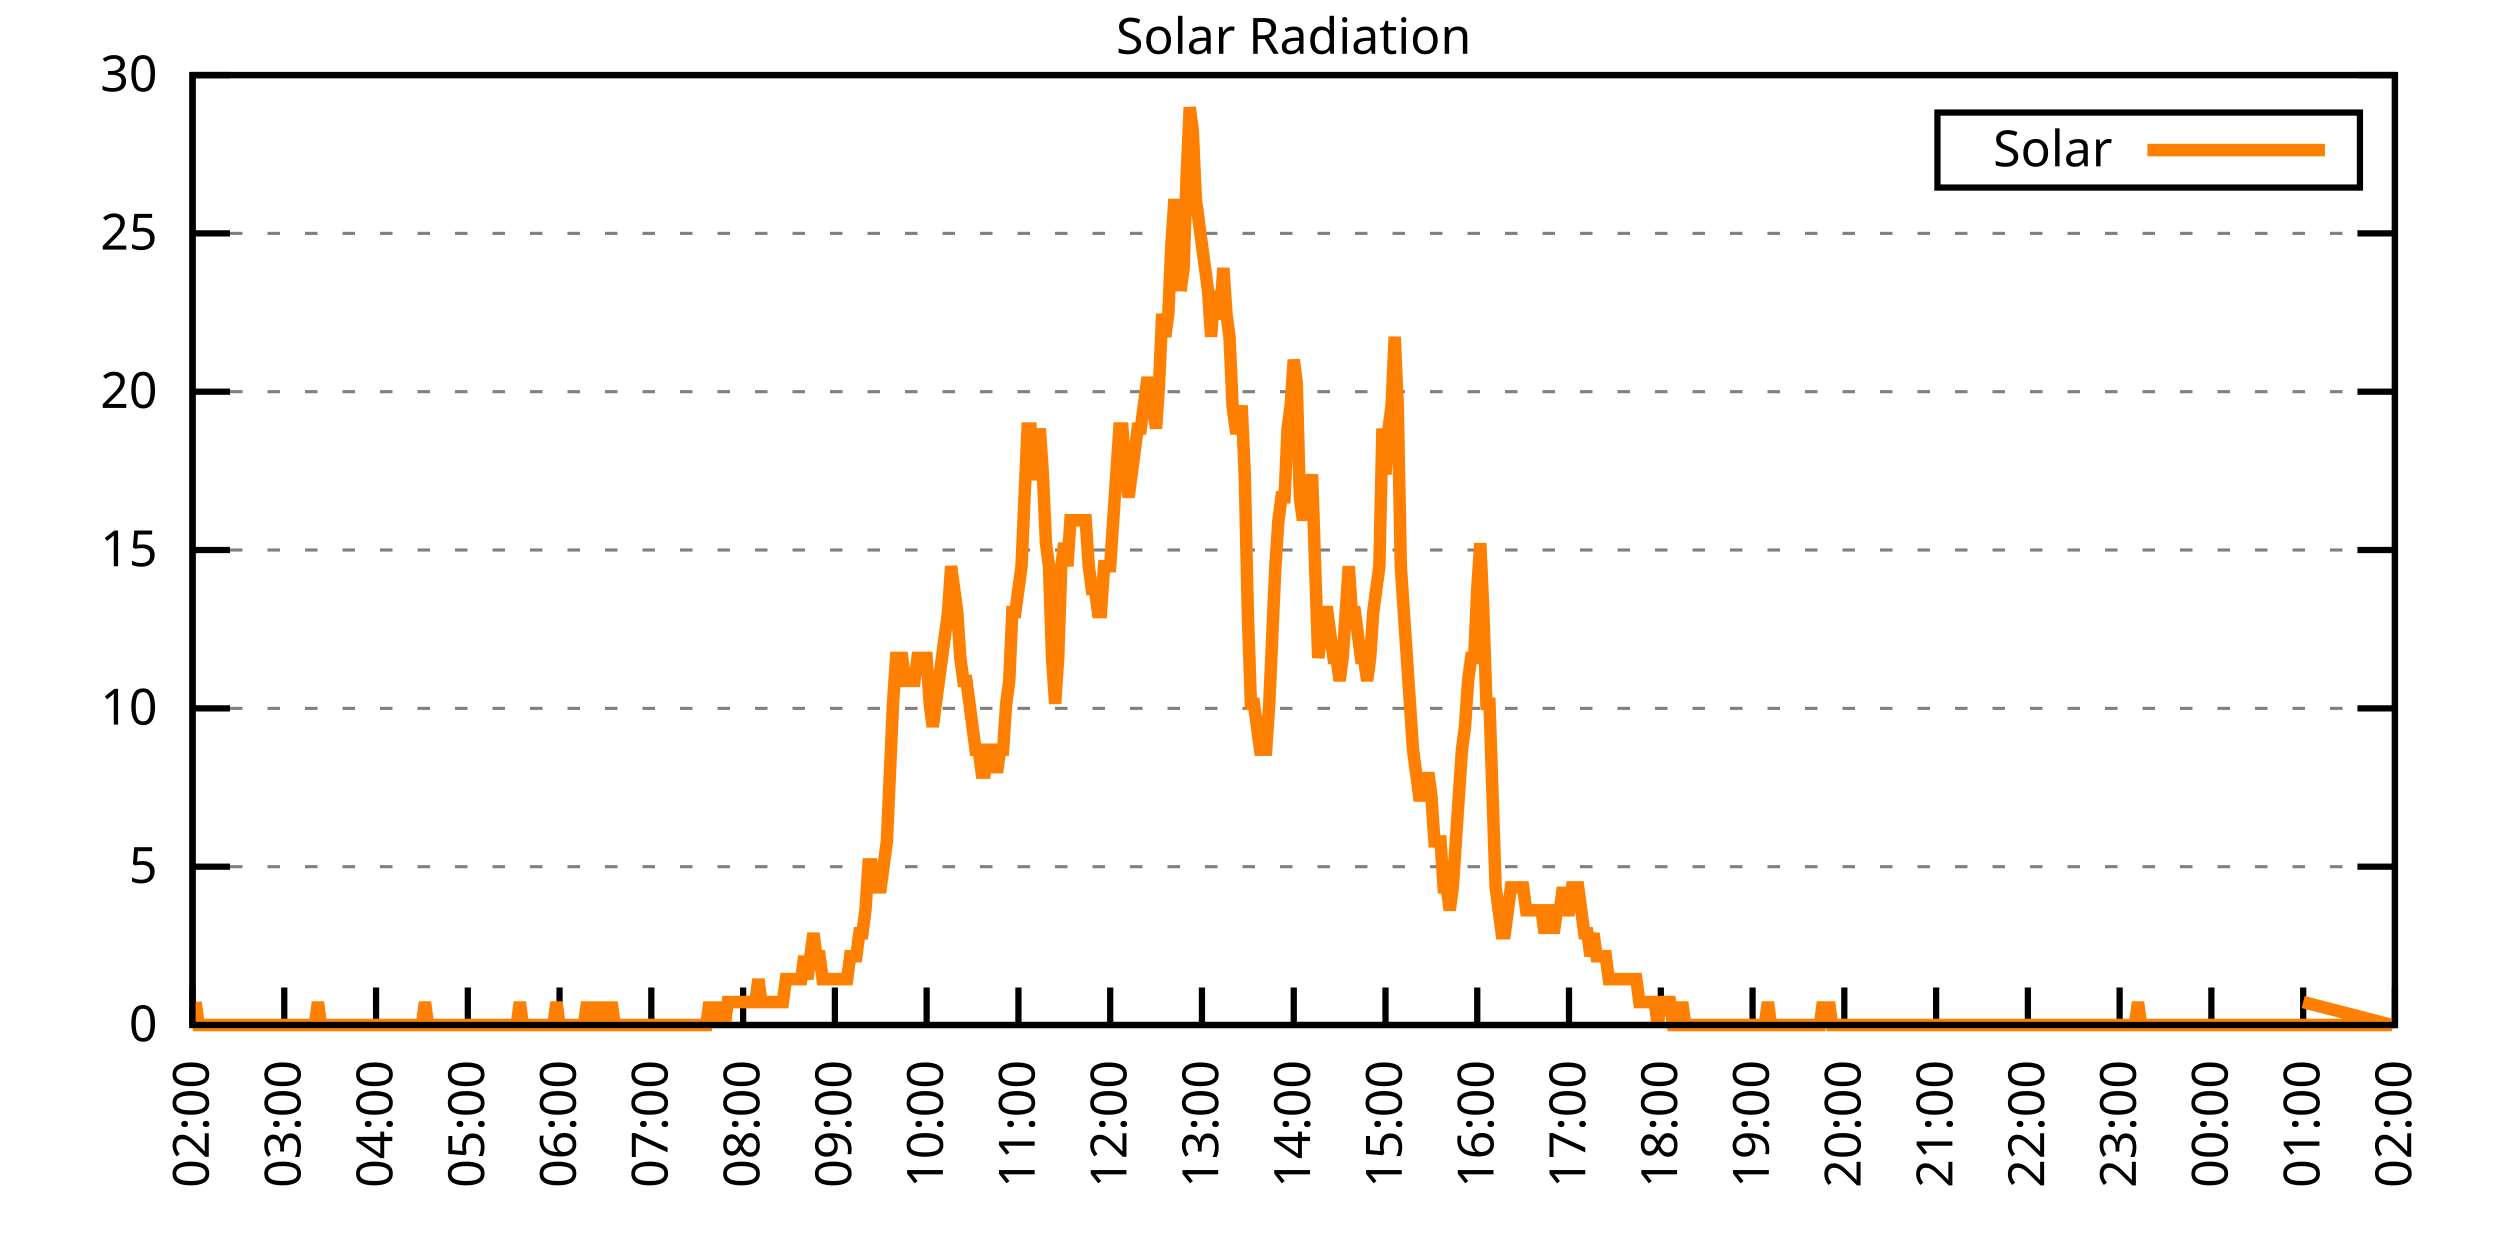
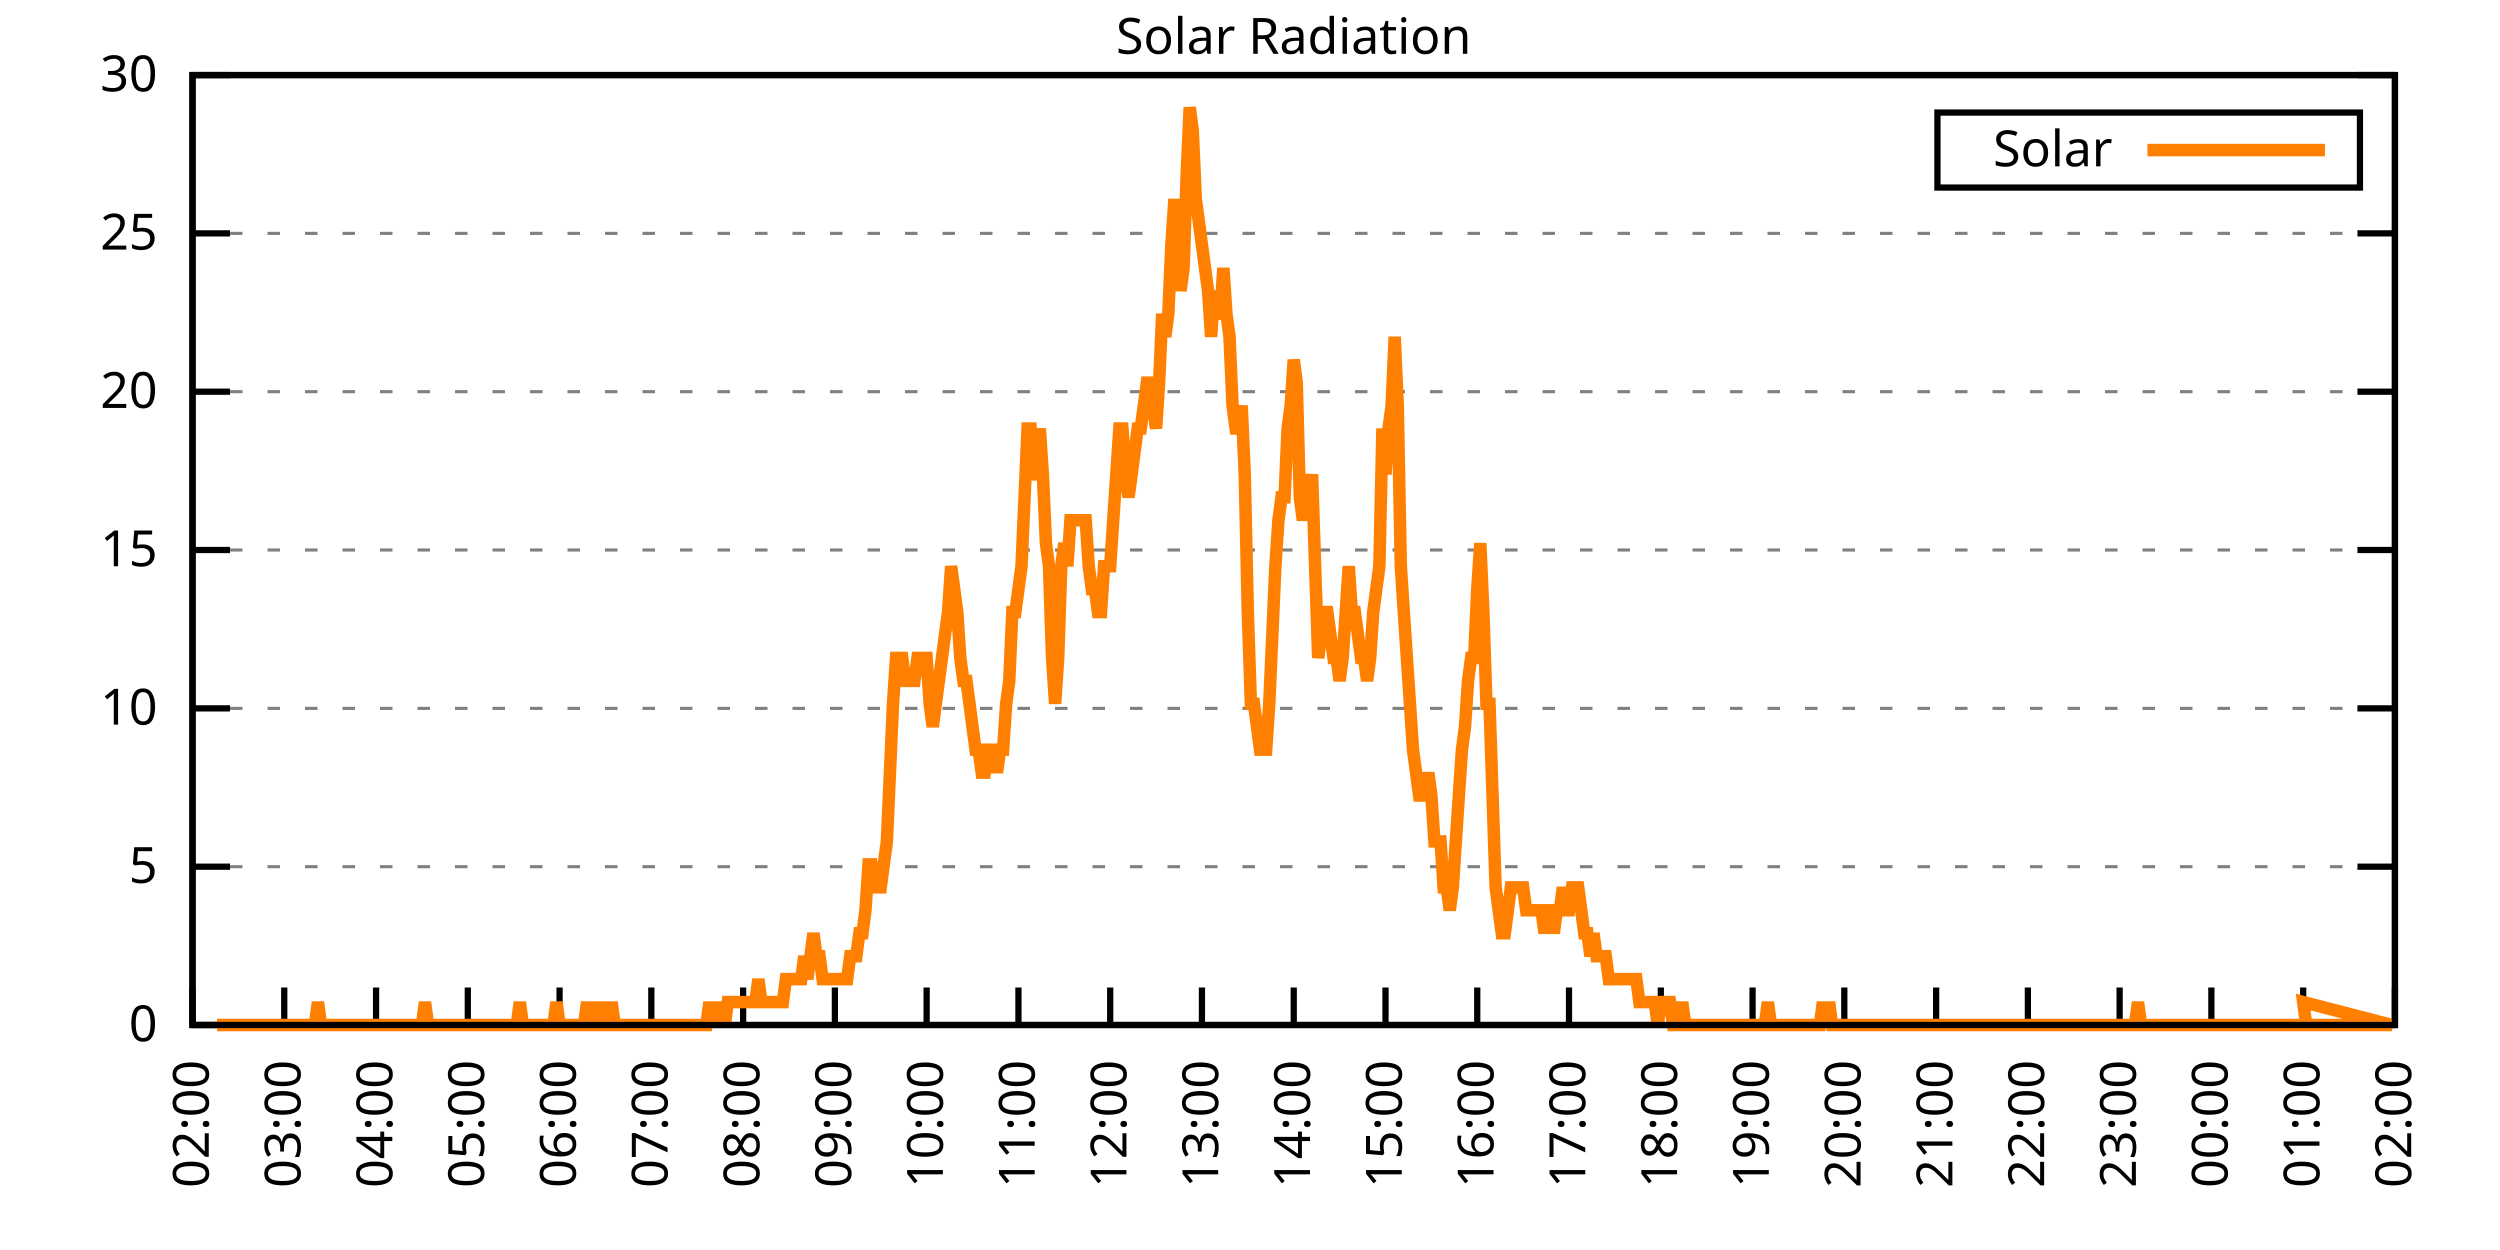
<svg xmlns="http://www.w3.org/2000/svg" xmlns:xlink="http://www.w3.org/1999/xlink" width="400" height="200" viewBox="0 0 400 200">
  <g id="gnuplot_canvas">
    <rect x="0" y="0" width="400" height="200" fill="none" />
    <defs>
      <circle id="gpDot" r="0.5" stroke-width="0.5" stroke="currentColor" />
      <path id="gpPt0" stroke-width="0.333" stroke="currentColor" d="M-1,0 h2 M0,-1 v2" />
      <path id="gpPt1" stroke-width="0.333" stroke="currentColor" d="M-1,-1 L1,1 M1,-1 L-1,1" />
      <path id="gpPt2" stroke-width="0.333" stroke="currentColor" d="M-1,0 L1,0 M0,-1 L0,1 M-1,-1 L1,1 M-1,1 L1,-1" />
      <rect id="gpPt3" stroke-width="0.333" stroke="currentColor" x="-1" y="-1" width="2" height="2" />
      <rect id="gpPt4" stroke-width="0.333" stroke="currentColor" fill="currentColor" x="-1" y="-1" width="2" height="2" />
      <circle id="gpPt5" stroke-width="0.333" stroke="currentColor" cx="0" cy="0" r="1" />
      <use xlink:href="#gpPt5" id="gpPt6" fill="currentColor" stroke="none" />
      <path id="gpPt7" stroke-width="0.333" stroke="currentColor" d="M0,-1.33 L-1.33,0.67 L1.33,0.67 z" />
      <use xlink:href="#gpPt7" id="gpPt8" fill="currentColor" stroke="none" />
      <use xlink:href="#gpPt7" id="gpPt9" stroke="currentColor" transform="rotate(180)" />
      <use xlink:href="#gpPt9" id="gpPt10" fill="currentColor" stroke="none" />
      <use xlink:href="#gpPt3" id="gpPt11" stroke="currentColor" transform="rotate(45)" />
      <use xlink:href="#gpPt11" id="gpPt12" fill="currentColor" stroke="none" />
      <path id="gpPt13" stroke-width="0.333" stroke="currentColor" d="M0,1.330 L1.265,0.411 L0.782,-1.067 L-0.782,-1.076 L-1.265,0.411 z" />
      <use xlink:href="#gpPt13" id="gpPt14" fill="currentColor" stroke="none" />
      <filter id="textbox" filterUnits="objectBoundingBox" x="0" y="0" height="1" width="1">
        <feFlood flood-color="white" flood-opacity="1" result="bgnd" />
        <feComposite in="SourceGraphic" in2="bgnd" operator="atop" />
      </filter>
      <filter id="greybox" filterUnits="objectBoundingBox" x="0" y="0" height="1" width="1">
        <feFlood flood-color="lightgrey" flood-opacity="1" result="grey" />
        <feComposite in="SourceGraphic" in2="grey" operator="atop" />
      </filter>
    </defs>
    <g fill="none" color="white" stroke="currentColor" stroke-width="1.00" stroke-linecap="butt" stroke-linejoin="miter">
</g>
    <g fill="none" color="black" stroke="currentColor" stroke-width="1.00" stroke-linecap="butt" stroke-linejoin="miter">
      <g stroke="none" shape-rendering="crispEdges">
        <polygon fill="rgb(255, 255, 255)" points="30.80,164.00 383.18,164.00 383.18,12.02 30.80,12.02 " />
      </g>
    </g>
    <g fill="none" color="black" stroke="currentColor" stroke-width="1.00" stroke-linecap="butt" stroke-linejoin="miter">
</g>
    <g fill="none" color="black" stroke="black" stroke-width="0.50" stroke-linecap="butt" stroke-linejoin="miter">
</g>
    <g fill="none" color="gray" stroke="currentColor" stroke-width="0.50" stroke-linecap="butt" stroke-linejoin="miter">
      <path stroke="gray" stroke-dasharray="2,4" class="gridline" d="M30.80,164.00 L383.19,164.00  " />
    </g>
    <g fill="none" color="gray" stroke="gray" stroke-width="1.00" stroke-linecap="butt" stroke-linejoin="miter">
</g>
    <g fill="none" color="black" stroke="currentColor" stroke-width="1.00" stroke-linecap="butt" stroke-linejoin="miter">
      <path stroke="black" d="M30.80,164.00 L36.80,164.00 M383.19,164.00 L377.19,164.00  " />
      <g transform="translate(25.20,166.60)" stroke="none" fill="black" font-family="Sans" font-size="8.00" text-anchor="end">
        <text>
          <tspan font-family="Sans"> 0</tspan>
        </text>
      </g>
    </g>
    <g fill="none" color="black" stroke="currentColor" stroke-width="1.00" stroke-linecap="butt" stroke-linejoin="miter">
</g>
    <g fill="none" color="black" stroke="black" stroke-width="0.50" stroke-linecap="butt" stroke-linejoin="miter">
</g>
    <g fill="none" color="gray" stroke="currentColor" stroke-width="0.50" stroke-linecap="butt" stroke-linejoin="miter">
      <path stroke="gray" stroke-dasharray="2,4" class="gridline" d="M30.80,138.67 L383.19,138.67  " />
    </g>
    <g fill="none" color="gray" stroke="gray" stroke-width="1.00" stroke-linecap="butt" stroke-linejoin="miter">
</g>
    <g fill="none" color="black" stroke="currentColor" stroke-width="1.00" stroke-linecap="butt" stroke-linejoin="miter">
      <path stroke="black" d="M30.80,138.67 L36.80,138.67 M383.19,138.67 L377.19,138.67  " />
      <g transform="translate(25.20,141.27)" stroke="none" fill="black" font-family="Sans" font-size="8.00" text-anchor="end">
        <text>
          <tspan font-family="Sans"> 5</tspan>
        </text>
      </g>
    </g>
    <g fill="none" color="black" stroke="currentColor" stroke-width="1.00" stroke-linecap="butt" stroke-linejoin="miter">
</g>
    <g fill="none" color="black" stroke="black" stroke-width="0.50" stroke-linecap="butt" stroke-linejoin="miter">
</g>
    <g fill="none" color="gray" stroke="currentColor" stroke-width="0.50" stroke-linecap="butt" stroke-linejoin="miter">
      <path stroke="gray" stroke-dasharray="2,4" class="gridline" d="M30.80,113.34 L383.19,113.34  " />
    </g>
    <g fill="none" color="gray" stroke="gray" stroke-width="1.00" stroke-linecap="butt" stroke-linejoin="miter">
</g>
    <g fill="none" color="black" stroke="currentColor" stroke-width="1.00" stroke-linecap="butt" stroke-linejoin="miter">
      <path stroke="black" d="M30.80,113.34 L36.80,113.34 M383.19,113.34 L377.19,113.34  " />
      <g transform="translate(25.20,115.94)" stroke="none" fill="black" font-family="Sans" font-size="8.00" text-anchor="end">
        <text>
          <tspan font-family="Sans"> 10</tspan>
        </text>
      </g>
    </g>
    <g fill="none" color="black" stroke="currentColor" stroke-width="1.00" stroke-linecap="butt" stroke-linejoin="miter">
</g>
    <g fill="none" color="black" stroke="black" stroke-width="0.50" stroke-linecap="butt" stroke-linejoin="miter">
</g>
    <g fill="none" color="gray" stroke="currentColor" stroke-width="0.50" stroke-linecap="butt" stroke-linejoin="miter">
      <path stroke="gray" stroke-dasharray="2,4" class="gridline" d="M30.80,88.00 L383.19,88.00  " />
    </g>
    <g fill="none" color="gray" stroke="gray" stroke-width="1.00" stroke-linecap="butt" stroke-linejoin="miter">
</g>
    <g fill="none" color="black" stroke="currentColor" stroke-width="1.00" stroke-linecap="butt" stroke-linejoin="miter">
      <path stroke="black" d="M30.80,88.00 L36.80,88.00 M383.19,88.00 L377.19,88.00  " />
      <g transform="translate(25.20,90.60)" stroke="none" fill="black" font-family="Sans" font-size="8.00" text-anchor="end">
        <text>
          <tspan font-family="Sans"> 15</tspan>
        </text>
      </g>
    </g>
    <g fill="none" color="black" stroke="currentColor" stroke-width="1.00" stroke-linecap="butt" stroke-linejoin="miter">
</g>
    <g fill="none" color="black" stroke="black" stroke-width="0.50" stroke-linecap="butt" stroke-linejoin="miter">
</g>
    <g fill="none" color="gray" stroke="currentColor" stroke-width="0.50" stroke-linecap="butt" stroke-linejoin="miter">
      <path stroke="gray" stroke-dasharray="2,4" class="gridline" d="M30.80,62.67 L383.19,62.67  " />
    </g>
    <g fill="none" color="gray" stroke="gray" stroke-width="1.00" stroke-linecap="butt" stroke-linejoin="miter">
</g>
    <g fill="none" color="black" stroke="currentColor" stroke-width="1.00" stroke-linecap="butt" stroke-linejoin="miter">
      <path stroke="black" d="M30.80,62.67 L36.80,62.67 M383.19,62.67 L377.19,62.67  " />
      <g transform="translate(25.20,65.27)" stroke="none" fill="black" font-family="Sans" font-size="8.00" text-anchor="end">
        <text>
          <tspan font-family="Sans"> 20</tspan>
        </text>
      </g>
    </g>
    <g fill="none" color="black" stroke="currentColor" stroke-width="1.00" stroke-linecap="butt" stroke-linejoin="miter">
</g>
    <g fill="none" color="black" stroke="black" stroke-width="0.50" stroke-linecap="butt" stroke-linejoin="miter">
</g>
    <g fill="none" color="gray" stroke="currentColor" stroke-width="0.50" stroke-linecap="butt" stroke-linejoin="miter">
      <path stroke="gray" stroke-dasharray="2,4" class="gridline" d="M30.80,37.34 L383.19,37.34  " />
    </g>
    <g fill="none" color="gray" stroke="gray" stroke-width="1.00" stroke-linecap="butt" stroke-linejoin="miter">
</g>
    <g fill="none" color="black" stroke="currentColor" stroke-width="1.00" stroke-linecap="butt" stroke-linejoin="miter">
      <path stroke="black" d="M30.80,37.34 L36.80,37.34 M383.19,37.34 L377.19,37.34  " />
      <g transform="translate(25.20,39.94)" stroke="none" fill="black" font-family="Sans" font-size="8.00" text-anchor="end">
        <text>
          <tspan font-family="Sans"> 25</tspan>
        </text>
      </g>
    </g>
    <g fill="none" color="black" stroke="currentColor" stroke-width="1.00" stroke-linecap="butt" stroke-linejoin="miter">
</g>
    <g fill="none" color="black" stroke="black" stroke-width="0.50" stroke-linecap="butt" stroke-linejoin="miter">
</g>
    <g fill="none" color="gray" stroke="currentColor" stroke-width="0.50" stroke-linecap="butt" stroke-linejoin="miter">
      <path stroke="gray" stroke-dasharray="2,4" class="gridline" d="M30.80,12.01 L383.19,12.01  " />
    </g>
    <g fill="none" color="gray" stroke="gray" stroke-width="1.00" stroke-linecap="butt" stroke-linejoin="miter">
</g>
    <g fill="none" color="black" stroke="currentColor" stroke-width="1.00" stroke-linecap="butt" stroke-linejoin="miter">
      <path stroke="black" d="M30.80,12.01 L36.80,12.01 M383.19,12.01 L377.19,12.01  " />
      <g transform="translate(25.20,14.61)" stroke="none" fill="black" font-family="Sans" font-size="8.00" text-anchor="end">
        <text>
          <tspan font-family="Sans"> 30</tspan>
        </text>
      </g>
    </g>
    <g fill="none" color="black" stroke="currentColor" stroke-width="1.00" stroke-linecap="butt" stroke-linejoin="miter">
      <path stroke="black" d="M30.80,164.00 L30.80,158.00  " />
      <g transform="translate(33.40,169.60) rotate(270.00)" stroke="none" fill="black" font-family="Sans" font-size="8.00" text-anchor="end">
        <text>
          <tspan font-family="Sans">02:00</tspan>
        </text>
      </g>
    </g>
    <g fill="none" color="black" stroke="currentColor" stroke-width="1.00" stroke-linecap="butt" stroke-linejoin="miter">
      <path stroke="black" d="M45.48,164.00 L45.48,158.00  " />
      <g transform="translate(48.08,169.60) rotate(270.00)" stroke="none" fill="black" font-family="Sans" font-size="8.00" text-anchor="end">
        <text>
          <tspan font-family="Sans">03:00</tspan>
        </text>
      </g>
    </g>
    <g fill="none" color="black" stroke="currentColor" stroke-width="1.00" stroke-linecap="butt" stroke-linejoin="miter">
      <path stroke="black" d="M60.17,164.00 L60.17,158.00  " />
      <g transform="translate(62.77,169.60) rotate(270.00)" stroke="none" fill="black" font-family="Sans" font-size="8.00" text-anchor="end">
        <text>
          <tspan font-family="Sans">04:00</tspan>
        </text>
      </g>
    </g>
    <g fill="none" color="black" stroke="currentColor" stroke-width="1.00" stroke-linecap="butt" stroke-linejoin="miter">
      <path stroke="black" d="M74.85,164.00 L74.85,158.00  " />
      <g transform="translate(77.45,169.60) rotate(270.00)" stroke="none" fill="black" font-family="Sans" font-size="8.00" text-anchor="end">
        <text>
          <tspan font-family="Sans">05:00</tspan>
        </text>
      </g>
    </g>
    <g fill="none" color="black" stroke="currentColor" stroke-width="1.00" stroke-linecap="butt" stroke-linejoin="miter">
      <path stroke="black" d="M89.53,164.00 L89.53,158.00  " />
      <g transform="translate(92.13,169.60) rotate(270.00)" stroke="none" fill="black" font-family="Sans" font-size="8.00" text-anchor="end">
        <text>
          <tspan font-family="Sans">06:00</tspan>
        </text>
      </g>
    </g>
    <g fill="none" color="black" stroke="currentColor" stroke-width="1.00" stroke-linecap="butt" stroke-linejoin="miter">
      <path stroke="black" d="M104.21,164.00 L104.21,158.00  " />
      <g transform="translate(106.81,169.60) rotate(270.00)" stroke="none" fill="black" font-family="Sans" font-size="8.00" text-anchor="end">
        <text>
          <tspan font-family="Sans">07:00</tspan>
        </text>
      </g>
    </g>
    <g fill="none" color="black" stroke="currentColor" stroke-width="1.00" stroke-linecap="butt" stroke-linejoin="miter">
      <path stroke="black" d="M118.90,164.00 L118.90,158.00  " />
      <g transform="translate(121.50,169.60) rotate(270.00)" stroke="none" fill="black" font-family="Sans" font-size="8.00" text-anchor="end">
        <text>
          <tspan font-family="Sans">08:00</tspan>
        </text>
      </g>
    </g>
    <g fill="none" color="black" stroke="currentColor" stroke-width="1.00" stroke-linecap="butt" stroke-linejoin="miter">
      <path stroke="black" d="M133.58,164.00 L133.58,158.00  " />
      <g transform="translate(136.18,169.60) rotate(270.00)" stroke="none" fill="black" font-family="Sans" font-size="8.00" text-anchor="end">
        <text>
          <tspan font-family="Sans">09:00</tspan>
        </text>
      </g>
    </g>
    <g fill="none" color="black" stroke="currentColor" stroke-width="1.00" stroke-linecap="butt" stroke-linejoin="miter">
      <path stroke="black" d="M148.26,164.00 L148.26,158.00  " />
      <g transform="translate(150.86,169.60) rotate(270.00)" stroke="none" fill="black" font-family="Sans" font-size="8.00" text-anchor="end">
        <text>
          <tspan font-family="Sans">10:00</tspan>
        </text>
      </g>
    </g>
    <g fill="none" color="black" stroke="currentColor" stroke-width="1.00" stroke-linecap="butt" stroke-linejoin="miter">
      <path stroke="black" d="M162.95,164.00 L162.95,158.00  " />
      <g transform="translate(165.55,169.60) rotate(270.00)" stroke="none" fill="black" font-family="Sans" font-size="8.00" text-anchor="end">
        <text>
          <tspan font-family="Sans">11:00</tspan>
        </text>
      </g>
    </g>
    <g fill="none" color="black" stroke="currentColor" stroke-width="1.00" stroke-linecap="butt" stroke-linejoin="miter">
      <path stroke="black" d="M177.63,164.00 L177.63,158.00  " />
      <g transform="translate(180.23,169.60) rotate(270.00)" stroke="none" fill="black" font-family="Sans" font-size="8.00" text-anchor="end">
        <text>
          <tspan font-family="Sans">12:00</tspan>
        </text>
      </g>
    </g>
    <g fill="none" color="black" stroke="currentColor" stroke-width="1.00" stroke-linecap="butt" stroke-linejoin="miter">
      <path stroke="black" d="M192.31,164.00 L192.31,158.00  " />
      <g transform="translate(194.91,169.60) rotate(270.00)" stroke="none" fill="black" font-family="Sans" font-size="8.00" text-anchor="end">
        <text>
          <tspan font-family="Sans">13:00</tspan>
        </text>
      </g>
    </g>
    <g fill="none" color="black" stroke="currentColor" stroke-width="1.00" stroke-linecap="butt" stroke-linejoin="miter">
      <path stroke="black" d="M207.00,164.00 L207.00,158.00  " />
      <g transform="translate(209.60,169.60) rotate(270.00)" stroke="none" fill="black" font-family="Sans" font-size="8.00" text-anchor="end">
        <text>
          <tspan font-family="Sans">14:00</tspan>
        </text>
      </g>
    </g>
    <g fill="none" color="black" stroke="currentColor" stroke-width="1.00" stroke-linecap="butt" stroke-linejoin="miter">
      <path stroke="black" d="M221.68,164.00 L221.68,158.00  " />
      <g transform="translate(224.28,169.60) rotate(270.00)" stroke="none" fill="black" font-family="Sans" font-size="8.00" text-anchor="end">
        <text>
          <tspan font-family="Sans">15:00</tspan>
        </text>
      </g>
    </g>
    <g fill="none" color="black" stroke="currentColor" stroke-width="1.00" stroke-linecap="butt" stroke-linejoin="miter">
      <path stroke="black" d="M236.36,164.00 L236.36,158.00  " />
      <g transform="translate(238.96,169.60) rotate(270.00)" stroke="none" fill="black" font-family="Sans" font-size="8.00" text-anchor="end">
        <text>
          <tspan font-family="Sans">16:00</tspan>
        </text>
      </g>
    </g>
    <g fill="none" color="black" stroke="currentColor" stroke-width="1.00" stroke-linecap="butt" stroke-linejoin="miter">
      <path stroke="black" d="M251.04,164.00 L251.04,158.00  " />
      <g transform="translate(253.64,169.60) rotate(270.00)" stroke="none" fill="black" font-family="Sans" font-size="8.00" text-anchor="end">
        <text>
          <tspan font-family="Sans">17:00</tspan>
        </text>
      </g>
    </g>
    <g fill="none" color="black" stroke="currentColor" stroke-width="1.00" stroke-linecap="butt" stroke-linejoin="miter">
      <path stroke="black" d="M265.73,164.00 L265.73,158.00  " />
      <g transform="translate(268.33,169.60) rotate(270.00)" stroke="none" fill="black" font-family="Sans" font-size="8.00" text-anchor="end">
        <text>
          <tspan font-family="Sans">18:00</tspan>
        </text>
      </g>
    </g>
    <g fill="none" color="black" stroke="currentColor" stroke-width="1.00" stroke-linecap="butt" stroke-linejoin="miter">
      <path stroke="black" d="M280.41,164.00 L280.41,158.00  " />
      <g transform="translate(283.01,169.60) rotate(270.00)" stroke="none" fill="black" font-family="Sans" font-size="8.00" text-anchor="end">
        <text>
          <tspan font-family="Sans">19:00</tspan>
        </text>
      </g>
    </g>
    <g fill="none" color="black" stroke="currentColor" stroke-width="1.00" stroke-linecap="butt" stroke-linejoin="miter">
      <path stroke="black" d="M295.09,164.00 L295.09,158.00  " />
      <g transform="translate(297.69,169.60) rotate(270.00)" stroke="none" fill="black" font-family="Sans" font-size="8.00" text-anchor="end">
        <text>
          <tspan font-family="Sans">20:00</tspan>
        </text>
      </g>
    </g>
    <g fill="none" color="black" stroke="currentColor" stroke-width="1.00" stroke-linecap="butt" stroke-linejoin="miter">
      <path stroke="black" d="M309.78,164.00 L309.78,158.00  " />
      <g transform="translate(312.38,169.60) rotate(270.00)" stroke="none" fill="black" font-family="Sans" font-size="8.00" text-anchor="end">
        <text>
          <tspan font-family="Sans">21:00</tspan>
        </text>
      </g>
    </g>
    <g fill="none" color="black" stroke="currentColor" stroke-width="1.00" stroke-linecap="butt" stroke-linejoin="miter">
      <path stroke="black" d="M324.46,164.00 L324.46,158.00  " />
      <g transform="translate(327.06,169.60) rotate(270.00)" stroke="none" fill="black" font-family="Sans" font-size="8.00" text-anchor="end">
        <text>
          <tspan font-family="Sans">22:00</tspan>
        </text>
      </g>
    </g>
    <g fill="none" color="black" stroke="currentColor" stroke-width="1.00" stroke-linecap="butt" stroke-linejoin="miter">
      <path stroke="black" d="M339.14,164.00 L339.14,158.00  " />
      <g transform="translate(341.74,169.60) rotate(270.00)" stroke="none" fill="black" font-family="Sans" font-size="8.00" text-anchor="end">
        <text>
          <tspan font-family="Sans">23:00</tspan>
        </text>
      </g>
    </g>
    <g fill="none" color="black" stroke="currentColor" stroke-width="1.00" stroke-linecap="butt" stroke-linejoin="miter">
      <path stroke="black" d="M353.82,164.00 L353.82,158.00  " />
      <g transform="translate(356.42,169.60) rotate(270.00)" stroke="none" fill="black" font-family="Sans" font-size="8.00" text-anchor="end">
        <text>
          <tspan font-family="Sans">00:00</tspan>
        </text>
      </g>
    </g>
    <g fill="none" color="black" stroke="currentColor" stroke-width="1.00" stroke-linecap="butt" stroke-linejoin="miter">
      <path stroke="black" d="M368.51,164.00 L368.51,158.00  " />
      <g transform="translate(371.11,169.60) rotate(270.00)" stroke="none" fill="black" font-family="Sans" font-size="8.00" text-anchor="end">
        <text>
          <tspan font-family="Sans">01:00</tspan>
        </text>
      </g>
    </g>
    <g fill="none" color="black" stroke="currentColor" stroke-width="1.00" stroke-linecap="butt" stroke-linejoin="miter">
      <path stroke="black" d="M383.19,164.00 L383.19,158.00  " />
      <g transform="translate(385.79,169.60) rotate(270.00)" stroke="none" fill="black" font-family="Sans" font-size="8.00" text-anchor="end">
        <text>
          <tspan font-family="Sans">02:00</tspan>
        </text>
      </g>
    </g>
    <g fill="none" color="black" stroke="currentColor" stroke-width="1.00" stroke-linecap="butt" stroke-linejoin="miter">
</g>
    <g fill="none" color="black" stroke="currentColor" stroke-width="1.00" stroke-linecap="butt" stroke-linejoin="miter">
      <path stroke="black" d="M30.80,12.01 L30.80,164.00 L383.19,164.00 L383.19,12.01 L30.80,12.01 Z  " />
    </g>
    <g fill="none" color="black" stroke="currentColor" stroke-width="1.00" stroke-linecap="butt" stroke-linejoin="miter">
</g>
    <g fill="none" color="black" stroke="currentColor" stroke-width="1.00" stroke-linecap="butt" stroke-linejoin="miter">
      <path stroke="black" d="M309.99,30.01 L309.99,18.01 L377.59,18.01 L377.59,30.01 L309.99,30.01 Z  " />
    </g>
    <g id="Solar_Radiation_plot_1">
      <g fill="none" color="white" stroke="black" stroke-width="2.00" stroke-linecap="butt" stroke-linejoin="miter">
</g>
      <g fill="none" color="black" stroke="currentColor" stroke-width="2.00" stroke-linecap="butt" stroke-linejoin="miter">
        <g transform="translate(337.99,26.61)" stroke="none" fill="black" font-family="Sans" font-size="8.00" text-anchor="end">
          <text>
            <tspan font-family="Sans">Solar</tspan>
          </text>
        </g>
      </g>
      <g fill="none" color="black" stroke="currentColor" stroke-width="2.00" stroke-linecap="butt" stroke-linejoin="miter">
-         <path stroke="rgb(255, 127,   0)" d="M343.59,24.01 L371.99,24.01 M31.29,160.33 L31.78,164.00 L32.27,164.00 L32.76,164.00 L33.25,164.00 L33.74,164.00   L34.23,164.00 L34.72,164.00 L35.20,164.00 L35.69,164.00 L36.18,164.00 L36.67,164.00 L37.16,164.00 L37.65,164.00   L38.14,164.00 L38.63,164.00 L39.12,164.00 L39.61,164.00 L40.10,164.00 L40.59,164.00 L41.08,164.00 L41.57,164.00   L42.06,164.00 L42.55,164.00 L43.04,164.00 L43.53,164.00 L44.01,164.00 L44.50,164.00 L44.99,164.00 L45.48,164.00   L45.97,164.00 L46.46,164.00 L46.95,164.00 L47.44,164.00 L47.93,164.00 L48.42,164.00 L48.91,164.00 L49.40,164.00   L49.89,164.00 L50.38,164.00 L50.87,160.33 L51.36,164.00 L51.85,164.00 L52.33,164.00 L52.82,164.00 L53.31,164.00   L53.80,164.00 L54.29,164.00 L54.78,164.00 L55.27,164.00 L55.76,164.00 L56.25,164.00 L56.74,164.00 L57.23,164.00   L57.72,164.00 L58.21,164.00 L58.70,164.00 L59.19,164.00 L59.68,164.00 L60.17,164.00 L60.66,164.00 L61.14,164.00   L61.63,164.00 L62.12,164.00 L62.61,164.00 L63.10,164.00 L63.59,164.00 L64.08,164.00 L64.57,164.00 L65.06,164.00   L65.55,164.00 L66.04,164.00 L66.53,164.00 L67.02,164.00 L67.51,164.00 L68.00,160.33 L68.49,164.00 L68.98,164.00   L69.47,164.00 L69.95,164.00 L70.44,164.00 L70.93,164.00 L71.42,164.00 L71.91,164.00 L72.40,164.00 L72.89,164.00   L73.38,164.00 L73.87,164.00 L74.36,164.00 L74.85,164.00 L75.34,164.00 L75.83,164.00 L76.32,164.00 L76.81,164.00   L77.30,164.00 L77.79,164.00 L78.27,164.00 L78.76,164.00 L79.25,164.00 L79.74,164.00 L80.23,164.00 L80.72,164.00   L81.21,164.00 L81.70,164.00 L82.19,164.00 L82.68,164.00 L83.17,160.33 L83.66,164.00 L84.15,164.00 L84.64,164.00   L85.13,164.00 L85.62,164.00 L86.11,164.00 L86.60,164.00 L87.08,164.00 L87.57,164.00 L88.06,164.00 L88.55,164.00   L89.04,160.33 L89.53,164.00 L90.02,164.00 L90.51,164.00 L91.00,164.00 L91.49,164.00 L91.98,164.00 L92.47,164.00   L92.96,164.00 L93.45,164.00 L93.94,160.33 L94.43,164.00 L94.92,164.00 L95.40,164.00 L95.89,160.33 L96.38,164.00   L96.87,164.00 L97.36,164.00 L97.85,160.33 L98.34,164.00 L98.83,164.00 L99.32,164.00 L99.81,164.00 L100.30,164.00   L100.79,164.00 L101.28,164.00 L101.77,164.00 L102.26,164.00 L102.75,164.00 L103.24,164.00 L103.73,164.00 L104.21,164.00   L104.70,164.00 L105.19,164.00 L105.68,164.00 L106.17,164.00 L106.66,164.00 L107.15,164.00 L107.64,164.00 L108.13,164.00   L108.62,164.00 L109.11,164.00 L109.60,164.00 L110.09,164.00 L110.58,164.00 L111.07,164.00 L111.56,164.00 L112.05,164.00   L112.53,164.00 L113.02,164.00 L113.51,160.33 L114.00,164.00 L114.49,160.33 L114.98,164.00 L115.47,160.33 L115.96,164.00   L116.45,160.33 L116.94,160.33 L117.43,160.33 L117.92,160.33 L118.41,160.33 L118.90,160.33 L119.39,160.33 L119.88,160.33   L120.37,160.33 L120.86,160.33 L121.34,156.66 L121.83,160.33 L122.32,160.33 L122.81,160.33 L123.30,160.33 L123.79,160.33   L124.28,160.33 L124.77,160.33 L125.26,160.33 L125.75,156.66 L126.24,156.66 L126.73,156.66 L127.22,156.66 L127.71,156.66   L128.20,156.66 L128.69,152.99 L129.18,156.66 L129.66,152.99 L130.15,149.32 L130.64,152.99 L131.13,152.99 L131.62,156.66   L132.11,156.66 L132.60,156.66 L133.09,156.66 L133.58,156.66 L134.07,156.66 L134.56,156.66 L135.05,156.66 L135.54,156.66   L136.03,152.99 L136.52,152.99 L137.01,152.99 L137.50,149.32 L137.99,149.32 L138.47,145.65 L138.96,138.30 L139.45,138.30   L139.94,141.98 L140.43,141.98 L140.92,141.98 L141.41,138.30 L141.90,134.63 L142.39,123.62 L142.88,112.61 L143.37,105.27   L143.86,105.27 L144.35,105.27 L144.84,108.94 L145.33,108.94 L145.82,108.94 L146.31,108.94 L146.80,105.27 L147.28,105.27   L147.77,105.27 L148.26,105.27 L148.75,112.61 L149.24,116.28 L149.73,112.61 L150.22,108.94 L150.71,105.27 L151.20,101.60   L151.69,97.93 L152.18,90.59 L152.67,94.26 L153.16,97.93 L153.65,105.27 L154.14,108.94 L154.63,108.94 L155.12,112.61   L155.60,116.28 L156.09,119.95 L156.58,119.95 L157.07,123.62 L157.56,123.62 L158.05,119.95 L158.54,119.95 L159.03,119.95   L159.52,123.62 L160.01,119.95 L160.50,119.95 L160.99,112.61 L161.48,108.94 L161.97,97.93 L162.46,97.93 L162.95,94.26   L163.44,90.59 L163.93,79.57 L164.41,68.56 L164.90,68.56 L165.39,75.90 L165.88,75.90 L166.37,68.56 L166.86,75.90   L167.35,86.91 L167.84,90.59 L168.33,105.27 L168.82,112.61 L169.31,105.27 L169.80,90.59 L170.29,86.91 L170.78,90.59   L171.27,83.24 L171.76,83.24 L172.25,83.24 L172.73,83.24 L173.22,83.24 L173.71,83.24 L174.20,90.59 L174.69,94.26   L175.18,94.26 L175.67,97.93 L176.16,97.93 L176.65,90.59 L177.14,90.59 L177.63,90.59 L178.12,83.24 L178.61,75.90   L179.10,68.56 L179.59,68.56 L180.08,75.90 L180.57,79.57 L181.06,75.90 L181.54,72.23 L182.03,68.56 L182.52,68.56   L183.01,64.89 L183.50,61.22 L183.99,61.22 L184.48,64.89 L184.97,68.56 L185.46,61.22 L185.95,50.21 L186.44,53.88   L186.93,50.21 L187.42,39.19 L187.91,31.85 L188.40,39.19 L188.89,46.54 L189.38,42.87 L189.86,28.18 L190.35,17.17   L190.84,20.84 L191.33,31.85 L191.82,35.52 L192.31,39.19 L192.80,42.87 L193.29,46.54 L193.78,53.88 L194.27,46.54   L194.76,50.21 L195.25,50.21 L195.74,42.87 L196.23,50.21 L196.72,53.88 L197.21,64.89 L197.70,68.56 L198.19,68.56   L198.67,64.89 L199.16,75.90 L199.65,97.93 L200.14,112.61 L200.63,112.61 L201.12,116.28 L201.61,119.95 L202.10,119.95   L202.59,119.95 L203.08,112.61 L203.57,101.60 L204.06,90.59 L204.55,83.24 L205.04,79.57 L205.53,79.57 L206.02,68.56   L206.51,64.89 L207.00,57.55 L207.48,61.22 L207.97,79.57 L208.46,83.24 L208.95,79.57 L209.44,79.57 L209.93,75.90   L210.42,90.59 L210.91,105.27 L211.40,101.60 L211.89,97.93 L212.38,97.93 L212.87,101.60 L213.36,105.27 L213.85,105.27   L214.34,108.94 L214.83,105.27 L215.32,97.93 L215.80,90.59 L216.29,97.93 L216.78,97.93 L217.27,101.60 L217.76,105.27   L218.25,105.27 L218.74,108.94 L219.23,105.27 L219.72,97.93 L220.21,94.26 L220.70,90.59 L221.19,68.56 L221.68,75.90   L222.17,68.56 L222.66,64.89 L223.15,53.88 L223.64,64.89 L224.13,90.59 L224.61,97.93 L225.10,105.27 L225.59,112.61   L226.08,119.95 L226.57,123.62 L227.06,127.29 L227.55,127.29 L228.04,127.29 L228.53,123.62 L229.02,127.29 L229.51,134.63   L230.00,134.63 L230.49,134.63 L230.98,141.98 L231.47,141.98 L231.96,145.65 L232.45,141.98 L232.93,134.63 L233.42,127.29   L233.91,119.95 L234.40,116.28 L234.89,108.94 L235.38,105.27 L235.87,105.27 L236.36,94.26 L236.85,86.91 L237.34,97.93   L237.83,112.61 L238.32,112.61 L238.81,127.29 L239.30,141.98 L239.79,145.65 L240.28,149.32 L240.77,149.32 L241.26,145.65   L241.74,141.98 L242.23,141.98 L242.72,141.98 L243.21,141.98 L243.70,141.98 L244.19,145.65 L244.68,145.65 L245.17,145.65   L245.66,145.65 L246.15,145.65 L246.64,145.65 L247.13,149.32 L247.62,145.65 L248.11,145.65 L248.60,149.32 L249.09,145.65   L249.58,145.65 L250.06,141.98 L250.55,145.65 L251.04,145.65 L251.53,141.98 L252.02,141.98 L252.51,141.98 L253.00,145.65   L253.49,149.32 L253.98,149.32 L254.47,152.99 L254.96,149.32 L255.45,152.99 L255.94,152.99 L256.43,152.99 L256.92,152.99   L257.41,156.66 L257.90,156.66 L258.39,156.66 L258.87,156.66 L259.36,156.66 L259.85,156.66 L260.34,156.66 L260.83,156.66   L261.32,156.66 L261.81,156.66 L262.30,160.33 L262.79,160.33 L263.28,160.33 L263.77,160.33 L264.26,160.33 L264.75,160.33   L265.24,164.00 L265.73,160.33 L266.22,160.33 L266.71,160.33 L267.19,160.33 L267.68,164.00 L268.17,164.00 L268.66,164.00   L269.15,160.33 L269.64,164.00 L270.13,164.00 L270.62,164.00 L271.11,164.00 L271.60,164.00 L272.09,164.00 L272.58,164.00   L273.07,164.00 L273.56,164.00 L274.05,164.00 L274.54,164.00 L275.03,164.00 L275.52,164.00 L276.00,164.00 L276.49,164.00   L276.98,164.00 L277.47,164.00 L277.96,164.00 L278.45,164.00 L278.94,164.00 L279.43,164.00 L279.92,164.00 L280.41,164.00   L280.90,164.00 L281.39,164.00 L281.88,164.00 L282.37,164.00 L282.86,160.33 L283.35,164.00 L283.84,164.00 L284.33,164.00   L284.81,164.00 L285.30,164.00 L285.79,164.00 L286.28,164.00 L286.77,164.00 L287.26,164.00 L287.75,164.00 L288.24,164.00   L288.73,164.00 L289.22,164.00 L289.71,164.00 L290.20,164.00 L290.69,164.00 L291.18,164.00 L291.67,160.33 L292.16,164.00   L292.65,160.33 L293.13,164.00 L293.62,164.00 L294.11,164.00 L294.60,164.00 L295.09,164.00 L295.58,164.00 L296.07,164.00   L296.56,164.00 L297.05,164.00 L297.54,164.00 L298.03,164.00 L298.52,164.00 L299.01,164.00 L299.50,164.00 L299.99,164.00   L300.48,164.00 L300.97,164.00 L301.46,164.00 L301.94,164.00 L302.43,164.00 L302.92,164.00 L303.41,164.00 L303.90,164.00   L304.39,164.00 L304.88,164.00 L305.37,164.00 L305.86,164.00 L306.35,164.00 L306.84,164.00 L307.33,164.00 L307.82,164.00   L308.31,164.00 L308.80,164.00 L309.29,164.00 L309.78,164.00 L310.26,164.00 L310.75,164.00 L311.24,164.00 L311.73,164.00   L312.22,164.00 L312.71,164.00 L313.20,164.00 L313.69,164.00 L314.18,164.00 L314.67,164.00 L315.16,164.00 L315.65,164.00   L316.14,164.00 L316.63,164.00 L317.12,164.00 L317.61,164.00 L318.10,164.00 L318.59,164.00 L319.07,164.00 L319.56,164.00   L320.05,164.00 L320.54,164.00 L321.03,164.00 L321.52,164.00 L322.01,164.00 L322.50,164.00 L322.99,164.00 L323.48,164.00   L323.97,164.00 L324.46,164.00 L324.95,164.00 L325.44,164.00 L325.93,164.00 L326.42,164.00 L326.91,164.00 L327.39,164.00   L327.88,164.00 L328.37,164.00 L328.86,164.00 L329.35,164.00 L329.84,164.00 L330.33,164.00 L330.82,164.00 L331.31,164.00   L331.80,164.00 L332.29,164.00 L332.78,164.00 L333.27,164.00 L333.76,164.00 L334.25,164.00 L334.74,164.00 L335.23,164.00   L335.72,164.00 L336.20,164.00 L336.69,164.00 L337.18,164.00 L337.67,164.00 L338.16,164.00 L338.65,164.00 L339.14,164.00   L339.63,164.00 L340.12,164.00 L340.61,164.00 L341.10,164.00 L341.59,164.00 L342.08,160.33 L342.57,164.00 L343.06,164.00   L343.55,164.00 L344.04,164.00 L344.52,164.00 L345.01,164.00 L345.50,164.00 L345.99,164.00 L346.48,164.00 L346.97,164.00   L347.46,164.00 L347.95,164.00 L348.44,164.00 L348.93,164.00 L349.42,164.00 L349.91,164.00 L350.40,164.00 L350.89,164.00   L351.38,164.00 L351.87,164.00 L352.36,164.00 L352.85,164.00 L353.33,164.00 L353.82,164.00 L354.31,164.00 L354.80,164.00   L355.29,164.00 L355.78,164.00 L356.27,164.00 L356.76,164.00 L357.25,164.00 L357.74,164.00 L358.23,164.00 L358.72,164.00   L359.21,164.00 L359.70,164.00 L360.19,164.00 L360.68,164.00 L361.17,164.00 L361.66,164.00 L362.14,164.00 L362.63,164.00   L363.12,164.00 L363.61,164.00 L364.10,164.00 L364.59,164.00 L365.08,164.00 L365.57,164.00 L366.06,164.00 L366.55,164.00   L367.04,164.00 L367.53,164.00 L368.02,164.00 L368.51,164.00 L369.00,164.00 L369.49,164.00 L369.98,164.00 L370.46,164.00   L370.95,164.00 L371.44,164.00 L371.93,164.00 L372.42,164.00 L372.91,164.00 L373.40,164.00 L373.89,164.00 L374.38,164.00   L374.87,164.00 L375.36,164.00 L375.85,164.00 L376.34,164.00 L376.83,164.00 L377.32,164.00 L377.81,164.00 L378.30,164.00   L378.79,164.00 L379.27,164.00 L379.76,164.00 L380.25,164.00 L380.74,164.00 L381.23,164.00 L381.72,164.00 L382.21,164.00   L382.70,164.00 L368.51,160.33  " />
+         <path stroke="rgb(255, 127,   0)" d="M343.59,24.01 L371.99,24.01 M34.72,164.00 L35.20,164.00 L35.69,164.00 L36.18,164.00 L36.67,164.00 L37.16,164.00   L37.65,164.00 L38.14,164.00 L38.63,164.00 L39.12,164.00 L39.61,164.00 L40.10,164.00 L40.59,164.00 L41.08,164.00   L41.57,164.00 L42.06,164.00 L42.55,164.00 L43.04,164.00 L43.53,164.00 L44.01,164.00 L44.50,164.00 L44.99,164.00   L45.48,164.00 L45.97,164.00 L46.46,164.00 L46.95,164.00 L47.44,164.00 L47.93,164.00 L48.42,164.00 L48.91,164.00   L49.40,164.00 L49.89,164.00 L50.38,164.00 L50.87,160.33 L51.36,164.00 L51.85,164.00 L52.33,164.00 L52.82,164.00   L53.31,164.00 L53.80,164.00 L54.29,164.00 L54.78,164.00 L55.27,164.00 L55.76,164.00 L56.25,164.00 L56.74,164.00   L57.23,164.00 L57.72,164.00 L58.21,164.00 L58.70,164.00 L59.19,164.00 L59.68,164.00 L60.17,164.00 L60.66,164.00   L61.14,164.00 L61.63,164.00 L62.12,164.00 L62.61,164.00 L63.10,164.00 L63.59,164.00 L64.08,164.00 L64.57,164.00   L65.06,164.00 L65.55,164.00 L66.04,164.00 L66.53,164.00 L67.02,164.00 L67.51,164.00 L68.00,160.33 L68.49,164.00   L68.98,164.00 L69.47,164.00 L69.95,164.00 L70.44,164.00 L70.93,164.00 L71.42,164.00 L71.91,164.00 L72.40,164.00   L72.89,164.00 L73.38,164.00 L73.87,164.00 L74.36,164.00 L74.85,164.00 L75.34,164.00 L75.83,164.00 L76.32,164.00   L76.81,164.00 L77.30,164.00 L77.79,164.00 L78.27,164.00 L78.76,164.00 L79.25,164.00 L79.74,164.00 L80.23,164.00   L80.72,164.00 L81.21,164.00 L81.70,164.00 L82.19,164.00 L82.68,164.00 L83.17,160.33 L83.66,164.00 L84.15,164.00   L84.64,164.00 L85.13,164.00 L85.62,164.00 L86.11,164.00 L86.60,164.00 L87.08,164.00 L87.57,164.00 L88.06,164.00   L88.55,164.00 L89.04,160.33 L89.53,164.00 L90.02,164.00 L90.51,164.00 L91.00,164.00 L91.49,164.00 L91.98,164.00   L92.47,164.00 L92.96,164.00 L93.45,164.00 L93.94,160.33 L94.43,164.00 L94.92,164.00 L95.40,164.00 L95.89,160.33   L96.38,164.00 L96.87,164.00 L97.36,164.00 L97.85,160.33 L98.34,164.00 L98.83,164.00 L99.32,164.00 L99.81,164.00   L100.30,164.00 L100.79,164.00 L101.28,164.00 L101.77,164.00 L102.26,164.00 L102.75,164.00 L103.24,164.00 L103.73,164.00   L104.21,164.00 L104.70,164.00 L105.19,164.00 L105.68,164.00 L106.17,164.00 L106.66,164.00 L107.15,164.00 L107.64,164.00   L108.13,164.00 L108.62,164.00 L109.11,164.00 L109.60,164.00 L110.09,164.00 L110.58,164.00 L111.07,164.00 L111.56,164.00   L112.05,164.00 L112.53,164.00 L113.02,164.00 L113.51,160.33 L114.00,164.00 L114.49,160.33 L114.98,164.00 L115.47,160.33   L115.96,164.00 L116.45,160.33 L116.94,160.33 L117.43,160.33 L117.92,160.33 L118.41,160.33 L118.90,160.33 L119.39,160.33   L119.88,160.33 L120.37,160.33 L120.86,160.33 L121.34,156.66 L121.83,160.33 L122.32,160.33 L122.81,160.33 L123.30,160.33   L123.79,160.33 L124.28,160.33 L124.77,160.33 L125.26,160.33 L125.75,156.66 L126.24,156.66 L126.73,156.66 L127.22,156.66   L127.71,156.66 L128.20,156.66 L128.69,152.99 L129.18,156.66 L129.66,152.99 L130.15,149.32 L130.64,152.99 L131.13,152.99   L131.62,156.66 L132.11,156.66 L132.60,156.66 L133.09,156.66 L133.58,156.66 L134.07,156.66 L134.56,156.66 L135.05,156.66   L135.54,156.66 L136.03,152.99 L136.52,152.99 L137.01,152.99 L137.50,149.32 L137.99,149.32 L138.47,145.65 L138.96,138.30   L139.45,138.30 L139.94,141.98 L140.43,141.98 L140.92,141.98 L141.41,138.30 L141.90,134.63 L142.39,123.62 L142.88,112.61   L143.37,105.27 L143.86,105.27 L144.35,105.27 L144.84,108.94 L145.33,108.94 L145.82,108.94 L146.31,108.94 L146.80,105.27   L147.28,105.27 L147.77,105.27 L148.26,105.27 L148.75,112.61 L149.24,116.28 L149.73,112.61 L150.22,108.94 L150.71,105.27   L151.20,101.60 L151.69,97.93 L152.18,90.59 L152.67,94.26 L153.16,97.93 L153.65,105.27 L154.14,108.94 L154.63,108.94   L155.12,112.61 L155.60,116.28 L156.09,119.95 L156.58,119.95 L157.07,123.62 L157.56,123.62 L158.05,119.95 L158.54,119.95   L159.03,119.95 L159.52,123.62 L160.01,119.95 L160.50,119.95 L160.99,112.61 L161.48,108.94 L161.97,97.93 L162.46,97.93   L162.95,94.26 L163.44,90.59 L163.93,79.57 L164.41,68.56 L164.90,68.56 L165.39,75.90 L165.88,75.90 L166.37,68.56   L166.86,75.90 L167.35,86.91 L167.84,90.59 L168.33,105.27 L168.82,112.61 L169.31,105.27 L169.80,90.59 L170.29,86.91   L170.78,90.59 L171.27,83.24 L171.76,83.24 L172.25,83.24 L172.73,83.24 L173.22,83.24 L173.71,83.24 L174.20,90.59   L174.69,94.26 L175.18,94.26 L175.67,97.93 L176.16,97.93 L176.65,90.59 L177.14,90.59 L177.63,90.59 L178.12,83.24   L178.61,75.90 L179.10,68.56 L179.59,68.56 L180.08,75.90 L180.57,79.57 L181.06,75.90 L181.54,72.23 L182.03,68.56   L182.52,68.56 L183.01,64.89 L183.50,61.22 L183.99,61.22 L184.48,64.89 L184.97,68.56 L185.46,61.22 L185.95,50.21   L186.44,53.88 L186.93,50.21 L187.42,39.19 L187.91,31.85 L188.40,39.19 L188.89,46.54 L189.38,42.87 L189.86,28.18   L190.35,17.17 L190.84,20.84 L191.33,31.85 L191.82,35.52 L192.31,39.19 L192.80,42.87 L193.29,46.54 L193.78,53.88   L194.27,46.54 L194.76,50.21 L195.25,50.21 L195.74,42.87 L196.23,50.21 L196.72,53.88 L197.21,64.89 L197.70,68.56   L198.19,68.56 L198.67,64.89 L199.16,75.90 L199.65,97.93 L200.14,112.61 L200.63,112.61 L201.12,116.28 L201.61,119.95   L202.10,119.95 L202.59,119.95 L203.08,112.61 L203.57,101.60 L204.06,90.59 L204.55,83.24 L205.04,79.57 L205.53,79.57   L206.02,68.56 L206.51,64.89 L207.00,57.55 L207.48,61.22 L207.97,79.57 L208.46,83.24 L208.95,79.57 L209.44,79.57   L209.93,75.90 L210.42,90.59 L210.91,105.27 L211.40,101.60 L211.89,97.93 L212.38,97.93 L212.87,101.60 L213.36,105.27   L213.85,105.27 L214.34,108.94 L214.83,105.27 L215.32,97.93 L215.80,90.59 L216.29,97.93 L216.78,97.93 L217.27,101.60   L217.76,105.27 L218.25,105.27 L218.74,108.94 L219.23,105.27 L219.72,97.93 L220.21,94.26 L220.70,90.59 L221.19,68.56   L221.68,75.90 L222.17,68.56 L222.66,64.89 L223.15,53.88 L223.64,64.89 L224.13,90.59 L224.61,97.93 L225.10,105.27   L225.59,112.61 L226.08,119.95 L226.57,123.62 L227.06,127.29 L227.55,127.29 L228.04,127.29 L228.53,123.62 L229.02,127.29   L229.51,134.63 L230.00,134.63 L230.49,134.63 L230.98,141.98 L231.47,141.98 L231.96,145.65 L232.45,141.98 L232.93,134.63   L233.42,127.29 L233.91,119.95 L234.40,116.28 L234.89,108.94 L235.38,105.27 L235.87,105.27 L236.36,94.26 L236.85,86.91   L237.34,97.93 L237.83,112.61 L238.32,112.61 L238.81,127.29 L239.30,141.98 L239.79,145.65 L240.28,149.32 L240.77,149.32   L241.26,145.65 L241.74,141.98 L242.23,141.98 L242.72,141.98 L243.21,141.98 L243.70,141.98 L244.19,145.65 L244.68,145.65   L245.17,145.65 L245.66,145.65 L246.15,145.65 L246.64,145.65 L247.13,149.32 L247.62,145.65 L248.11,145.65 L248.60,149.32   L249.09,145.65 L249.58,145.65 L250.06,141.98 L250.55,145.65 L251.04,145.65 L251.53,141.98 L252.02,141.98 L252.51,141.98   L253.00,145.65 L253.49,149.32 L253.98,149.32 L254.47,152.99 L254.96,149.32 L255.45,152.99 L255.94,152.99 L256.43,152.99   L256.92,152.99 L257.41,156.66 L257.90,156.66 L258.39,156.66 L258.87,156.66 L259.36,156.66 L259.85,156.66 L260.34,156.66   L260.83,156.66 L261.32,156.66 L261.81,156.66 L262.30,160.33 L262.79,160.33 L263.28,160.33 L263.77,160.33 L264.26,160.33   L264.75,160.33 L265.24,164.00 L265.73,160.33 L266.22,160.33 L266.71,160.33 L267.19,160.33 L267.68,164.00 L268.17,164.00   L268.66,164.00 L269.15,160.33 L269.64,164.00 L270.13,164.00 L270.62,164.00 L271.11,164.00 L271.60,164.00 L272.09,164.00   L272.58,164.00 L273.07,164.00 L273.56,164.00 L274.05,164.00 L274.54,164.00 L275.03,164.00 L275.52,164.00 L276.00,164.00   L276.49,164.00 L276.98,164.00 L277.47,164.00 L277.96,164.00 L278.45,164.00 L278.94,164.00 L279.43,164.00 L279.92,164.00   L280.41,164.00 L280.90,164.00 L281.39,164.00 L281.88,164.00 L282.37,164.00 L282.86,160.33 L283.35,164.00 L283.84,164.00   L284.33,164.00 L284.81,164.00 L285.30,164.00 L285.79,164.00 L286.28,164.00 L286.77,164.00 L287.26,164.00 L287.75,164.00   L288.24,164.00 L288.73,164.00 L289.22,164.00 L289.71,164.00 L290.20,164.00 L290.69,164.00 L291.18,164.00 L291.67,160.33   L292.16,164.00 L292.65,160.33 L293.13,164.00 L293.62,164.00 L294.11,164.00 L294.60,164.00 L295.09,164.00 L295.58,164.00   L296.07,164.00 L296.56,164.00 L297.05,164.00 L297.54,164.00 L298.03,164.00 L298.52,164.00 L299.01,164.00 L299.50,164.00   L299.99,164.00 L300.48,164.00 L300.97,164.00 L301.46,164.00 L301.94,164.00 L302.43,164.00 L302.92,164.00 L303.41,164.00   L303.90,164.00 L304.39,164.00 L304.88,164.00 L305.37,164.00 L305.86,164.00 L306.35,164.00 L306.84,164.00 L307.33,164.00   L307.82,164.00 L308.31,164.00 L308.80,164.00 L309.29,164.00 L309.78,164.00 L310.26,164.00 L310.75,164.00 L311.24,164.00   L311.73,164.00 L312.22,164.00 L312.71,164.00 L313.20,164.00 L313.69,164.00 L314.18,164.00 L314.67,164.00 L315.16,164.00   L315.65,164.00 L316.14,164.00 L316.63,164.00 L317.12,164.00 L317.61,164.00 L318.10,164.00 L318.59,164.00 L319.07,164.00   L319.56,164.00 L320.05,164.00 L320.54,164.00 L321.03,164.00 L321.52,164.00 L322.01,164.00 L322.50,164.00 L322.99,164.00   L323.48,164.00 L323.97,164.00 L324.46,164.00 L324.95,164.00 L325.44,164.00 L325.93,164.00 L326.42,164.00 L326.91,164.00   L327.39,164.00 L327.88,164.00 L328.37,164.00 L328.86,164.00 L329.35,164.00 L329.84,164.00 L330.33,164.00 L330.82,164.00   L331.31,164.00 L331.80,164.00 L332.29,164.00 L332.78,164.00 L333.27,164.00 L333.76,164.00 L334.25,164.00 L334.74,164.00   L335.23,164.00 L335.72,164.00 L336.20,164.00 L336.69,164.00 L337.18,164.00 L337.67,164.00 L338.16,164.00 L338.65,164.00   L339.14,164.00 L339.63,164.00 L340.12,164.00 L340.61,164.00 L341.10,164.00 L341.59,164.00 L342.08,160.33 L342.57,164.00   L343.06,164.00 L343.55,164.00 L344.04,164.00 L344.52,164.00 L345.01,164.00 L345.50,164.00 L345.99,164.00 L346.48,164.00   L346.97,164.00 L347.46,164.00 L347.95,164.00 L348.44,164.00 L348.93,164.00 L349.42,164.00 L349.91,164.00 L350.40,164.00   L350.89,164.00 L351.38,164.00 L351.87,164.00 L352.36,164.00 L352.85,164.00 L353.33,164.00 L353.82,164.00 L354.31,164.00   L354.80,164.00 L355.29,164.00 L355.78,164.00 L356.27,164.00 L356.76,164.00 L357.25,164.00 L357.74,164.00 L358.23,164.00   L358.72,164.00 L359.21,164.00 L359.70,164.00 L360.19,164.00 L360.68,164.00 L361.17,164.00 L361.66,164.00 L362.14,164.00   L362.63,164.00 L363.12,164.00 L363.61,164.00 L364.10,164.00 L364.59,164.00 L365.08,164.00 L365.57,164.00 L366.06,164.00   L366.55,164.00 L367.04,164.00 L367.53,164.00 L368.02,164.00 L368.51,164.00 L369.00,164.00 L369.49,164.00 L369.98,164.00   L370.46,164.00 L370.95,164.00 L371.44,164.00 L371.93,164.00 L372.42,164.00 L372.91,164.00 L373.40,164.00 L373.89,164.00   L374.38,164.00 L374.87,164.00 L375.36,164.00 L375.85,164.00 L376.34,164.00 L376.83,164.00 L377.32,164.00 L377.81,164.00   L378.30,164.00 L378.79,164.00 L379.27,164.00 L379.76,164.00 L380.25,164.00 L380.74,164.00 L381.23,164.00 L381.72,164.00   L382.21,164.00 L382.70,164.00 L368.51,160.33 L369.00,164.00 L369.49,164.00 L369.98,164.00 L370.46,164.00 L370.95,164.00   L371.44,164.00 L371.93,164.00  " />
      </g>
    </g>
    <g fill="none" color="black" stroke="currentColor" stroke-width="2.00" stroke-linecap="butt" stroke-linejoin="miter">
</g>
    <g fill="none" color="black" stroke="black" stroke-width="1.00" stroke-linecap="butt" stroke-linejoin="miter">
</g>
    <g fill="none" color="black" stroke="currentColor" stroke-width="1.00" stroke-linecap="butt" stroke-linejoin="miter">
      <path stroke="black" d="M30.80,12.01 L30.80,164.00 L383.19,164.00 L383.19,12.01 L30.80,12.01 Z  " />
      <g transform="translate(6.80,88.01) rotate(270.00)" stroke="none" fill="black" font-family="Sans" font-size="8.00" text-anchor="middle">
        <text />
      </g>
    </g>
    <g fill="none" color="black" stroke="currentColor" stroke-width="1.00" stroke-linecap="butt" stroke-linejoin="miter">
</g>
    <g fill="none" color="black" stroke="currentColor" stroke-width="1.00" stroke-linecap="butt" stroke-linejoin="miter">
      <g transform="translate(206.99,8.61)" stroke="none" fill="black" font-family="Sans" font-size="8.00" text-anchor="middle">
        <text>
          <tspan font-family="Sans">Solar Radiation</tspan>
        </text>
      </g>
    </g>
    <g fill="none" color="black" stroke="currentColor" stroke-width="1.00" stroke-linecap="butt" stroke-linejoin="miter">
</g>
  </g>
</svg>
